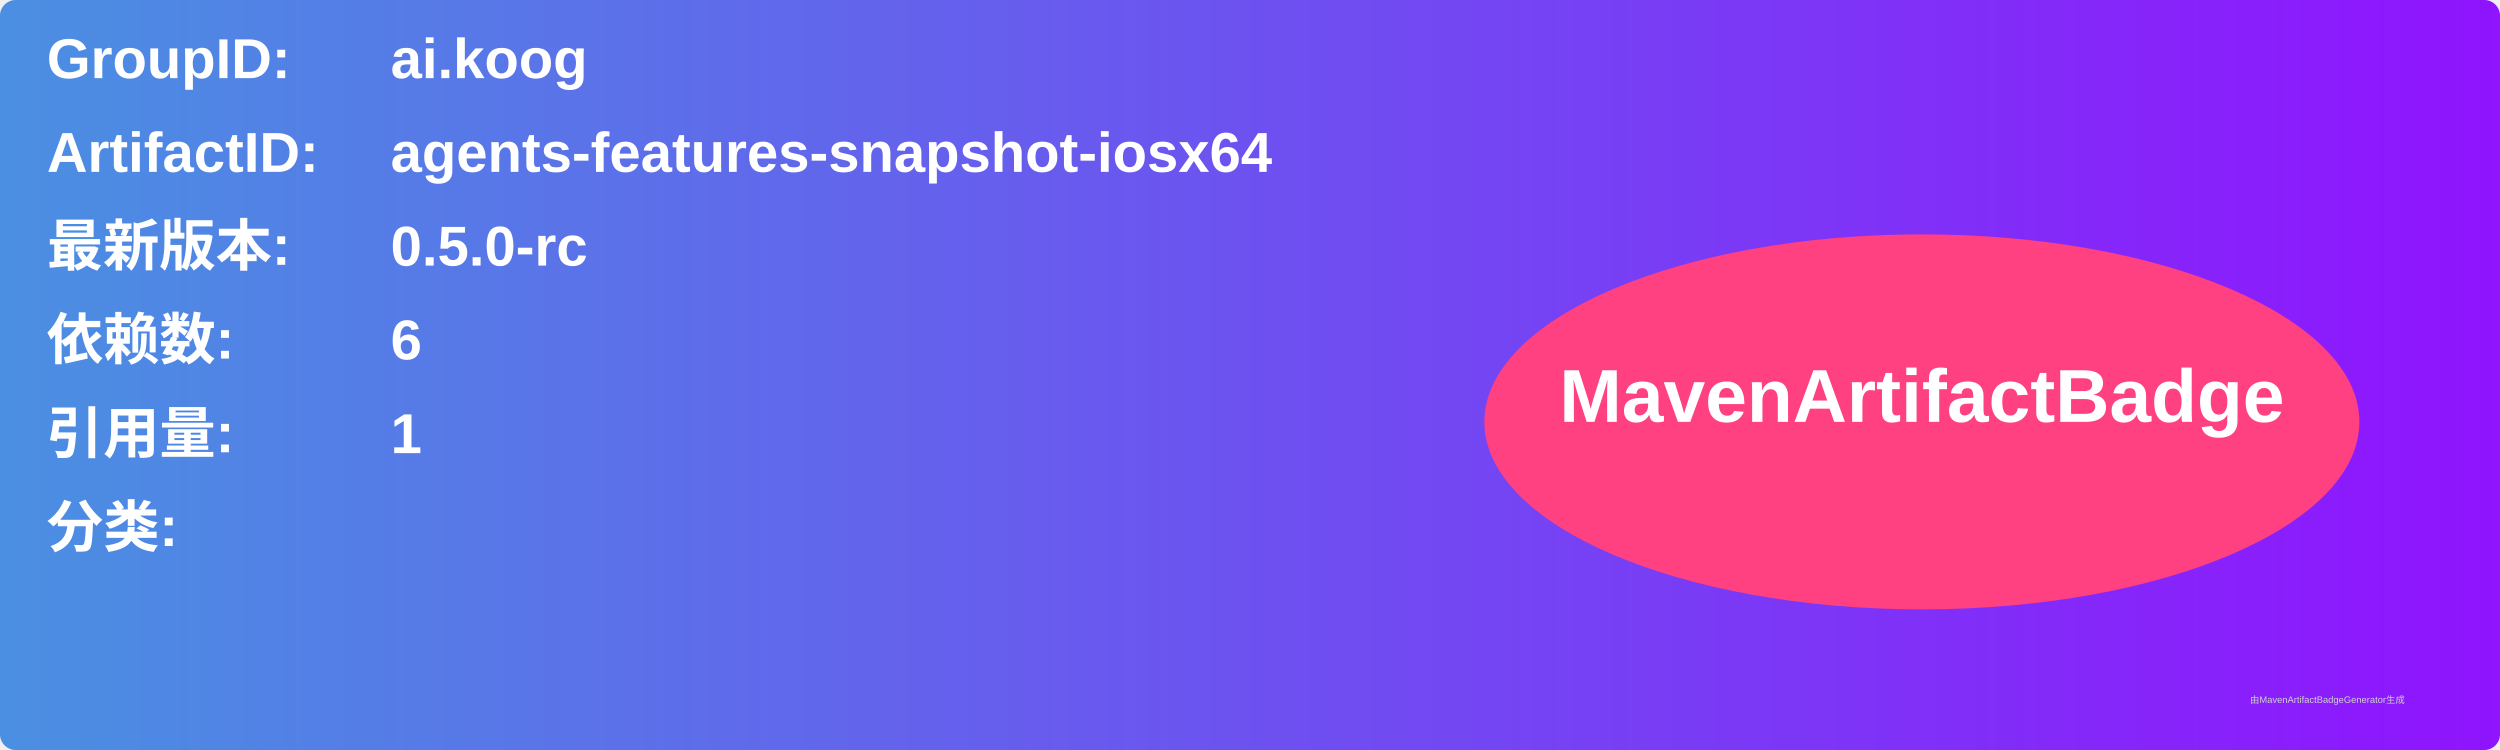
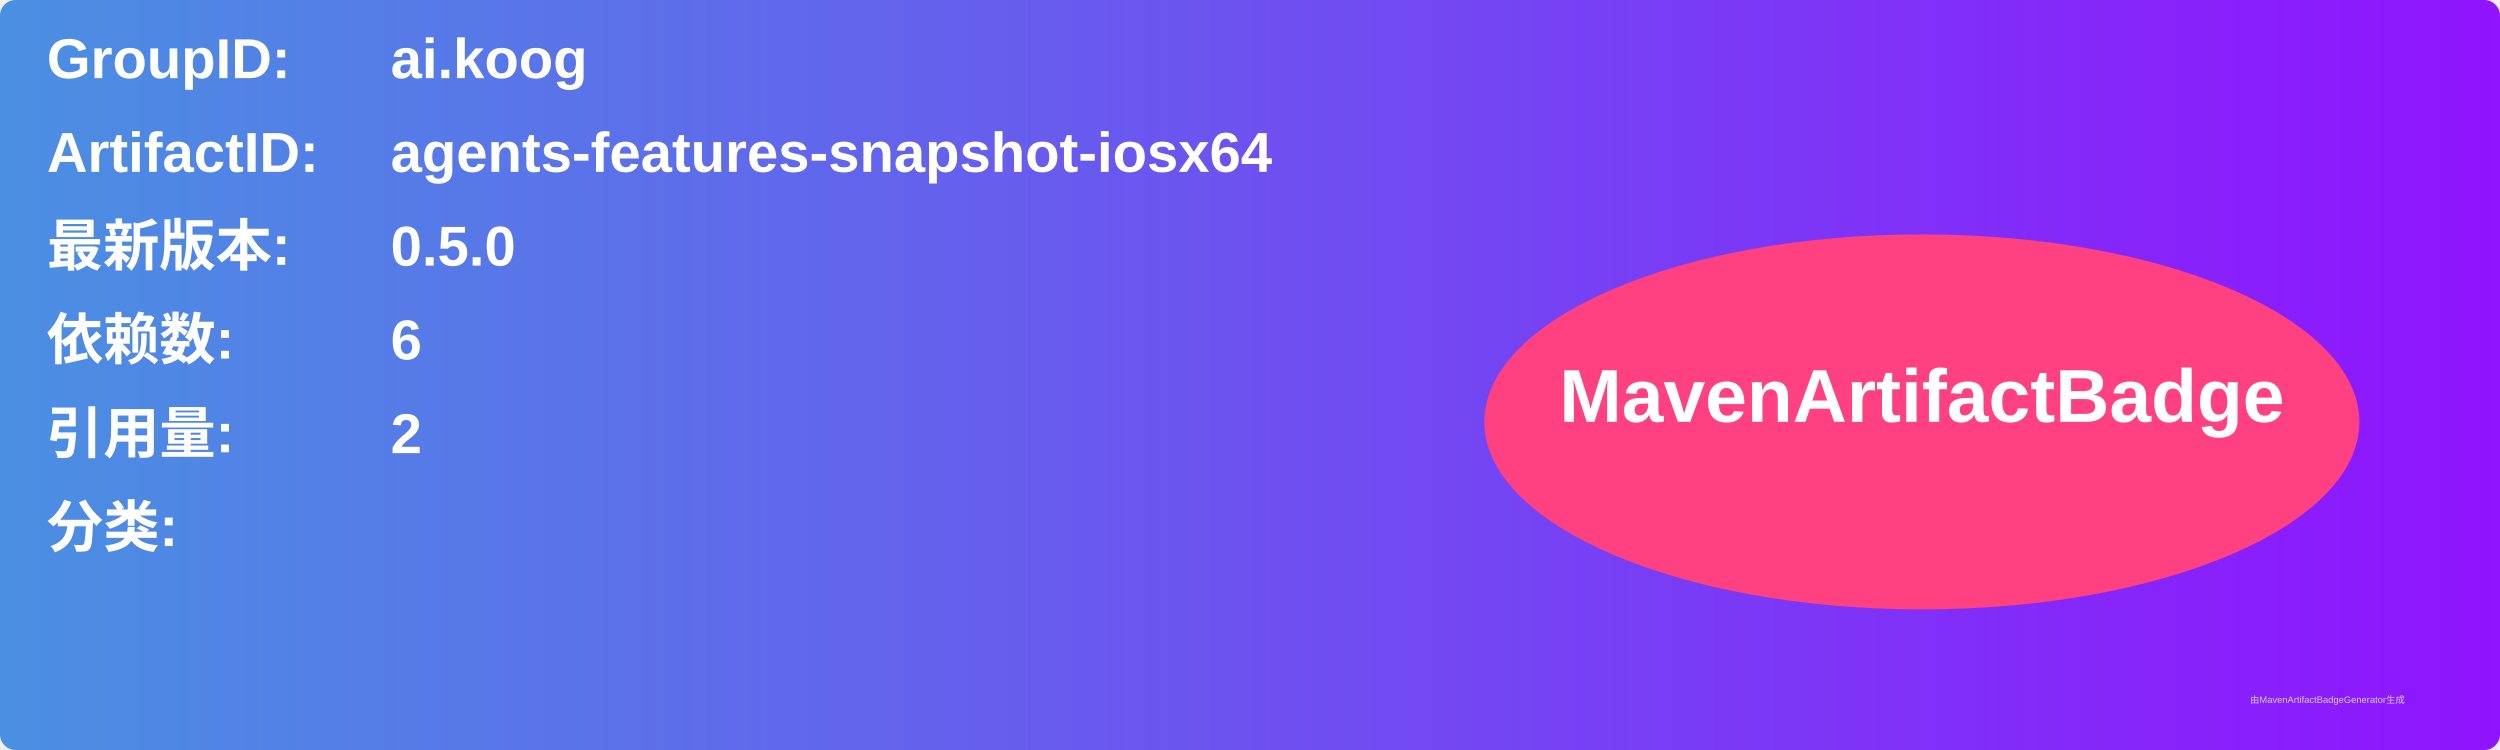
<svg xmlns="http://www.w3.org/2000/svg" width="800" height="240" viewBox="0 0 800 240">
  <linearGradient id="grad" x1="0%" y1="0%" x2="100%" y2="0%">
    <stop offset="0%" stop-color="#4a90e2" />
    <stop offset="100%" stop-color="#9013fe" />
  </linearGradient>
  <rect width="100%" height="100%" rx="5" ry="5" fill="url(#grad)" />
  <g transform="translate(15, 15)">
    <text x="0" y="10" font-family="Arial" font-size="18" fill="white" font-weight="bold" width="260">GroupID:</text>
    <text x="110" y="10" font-family="Arial" font-size="18" fill="white" font-weight="bold" width="460">ai.koog</text>
    <text x="0" y="40" font-family="Arial" font-size="18" fill="white" font-weight="bold" width="260">ArtifactID:</text>
    <text x="110" y="40" font-family="Arial" font-size="18" fill="white" font-weight="bold" width="460">agents-features-snapshot-iosx64</text>
    <text x="0" y="70" font-family="Arial" font-size="18" fill="white" font-weight="bold">最新版本:</text>
    <text x="110" y="70" font-family="Arial" font-size="18" fill="white" font-weight="bold">
-       <tspan font-weight="bold">0.5.0-rc</tspan>
+       <tspan font-weight="bold">0.5.0</tspan>
    </text>
    <text x="0" y="100" font-family="Arial" font-size="18" fill="white" font-weight="bold">依赖数: </text>
    <text x="110" y="100" font-family="Arial" font-size="18" fill="white">
      <tspan font-weight="bold">6</tspan>
    </text>
    <text x="0" y="130" font-family="Arial" font-size="18" fill="white" font-weight="bold">引用量: </text>
    <text x="110" y="130" font-family="Arial" font-size="18" fill="white">
-       <tspan font-weight="bold">1</tspan>
+       <tspan font-weight="bold">2</tspan>
    </text>
    <text x="0" y="160" font-family="Arial" font-size="18" fill="white" font-weight="bold">分类:</text>
    <text x="10" y="190" font-family="Arial" font-size="10" fill="white">
      <tspan font-weight="bold" />
    </text>
    <ellipse cx="600" cy="120" rx="140" ry="60" fill="#ff4081" />
    <text x="600" y="120" text-anchor="middle" font-family="Arial" font-size="24" fill="white" font-weight="bold">MavenArtifactBadge</text>
  </g>
  <text x="720" y="225" font-family="Arial" font-size="3" fill="#d0d0d0">由MavenArtifactBadgeGenerator生成</text>
</svg>
